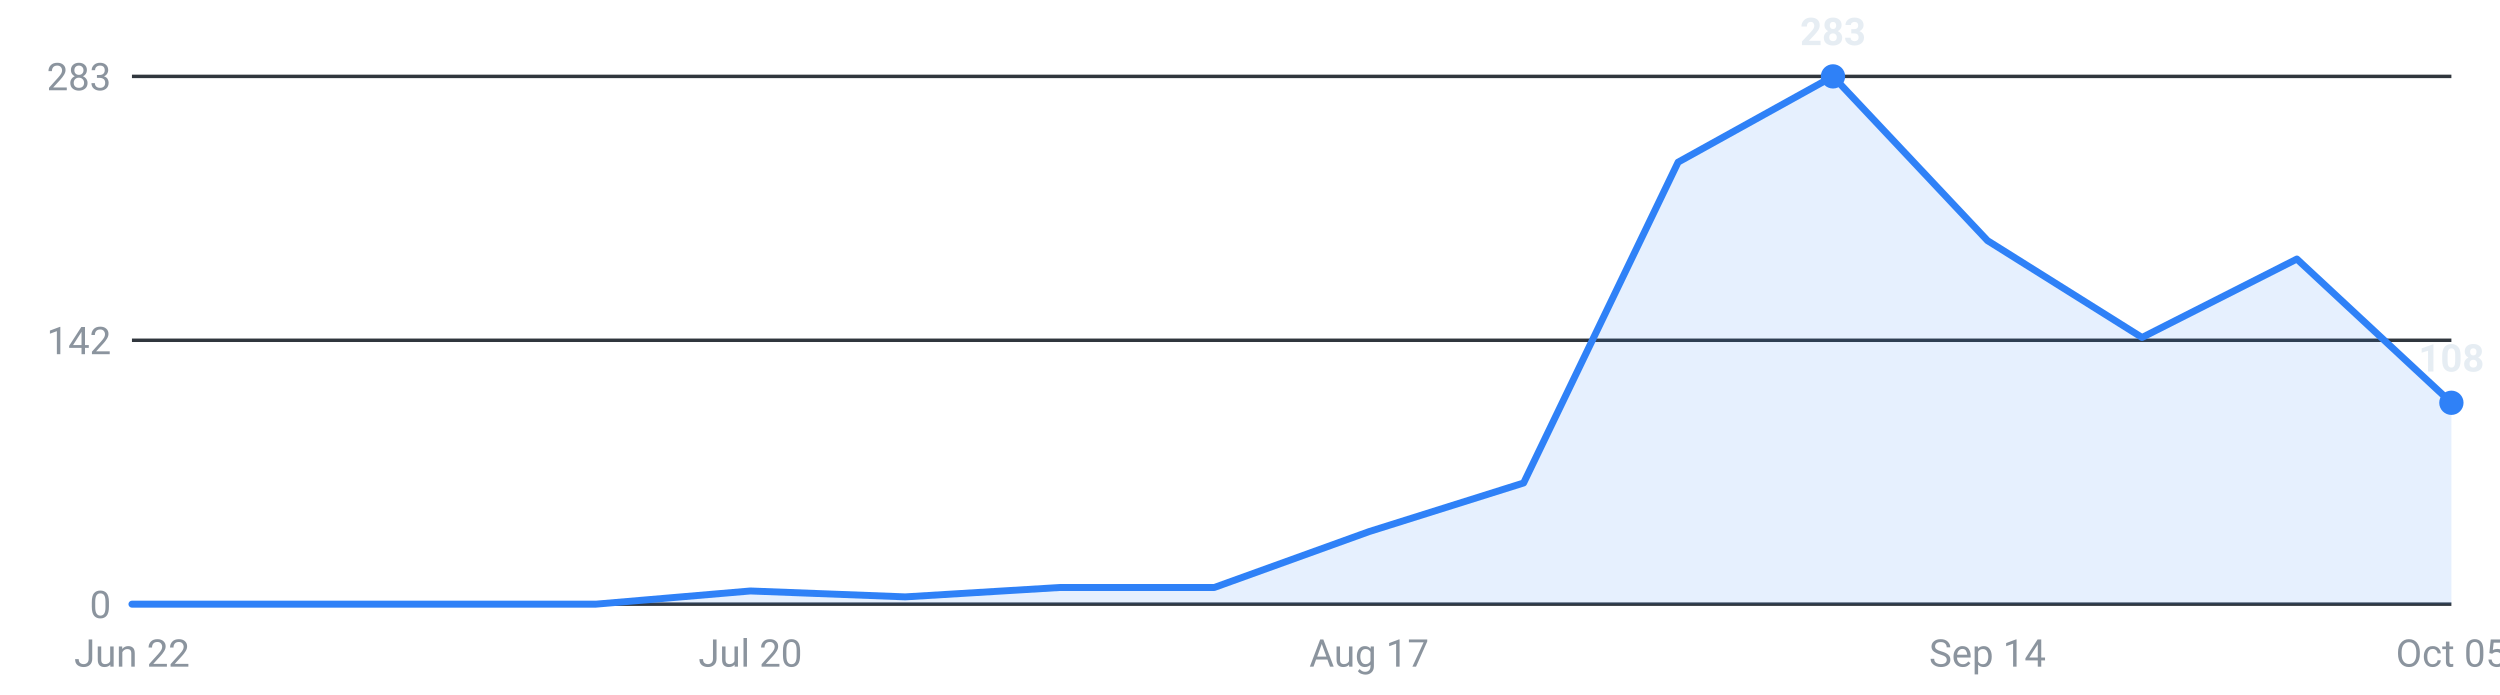
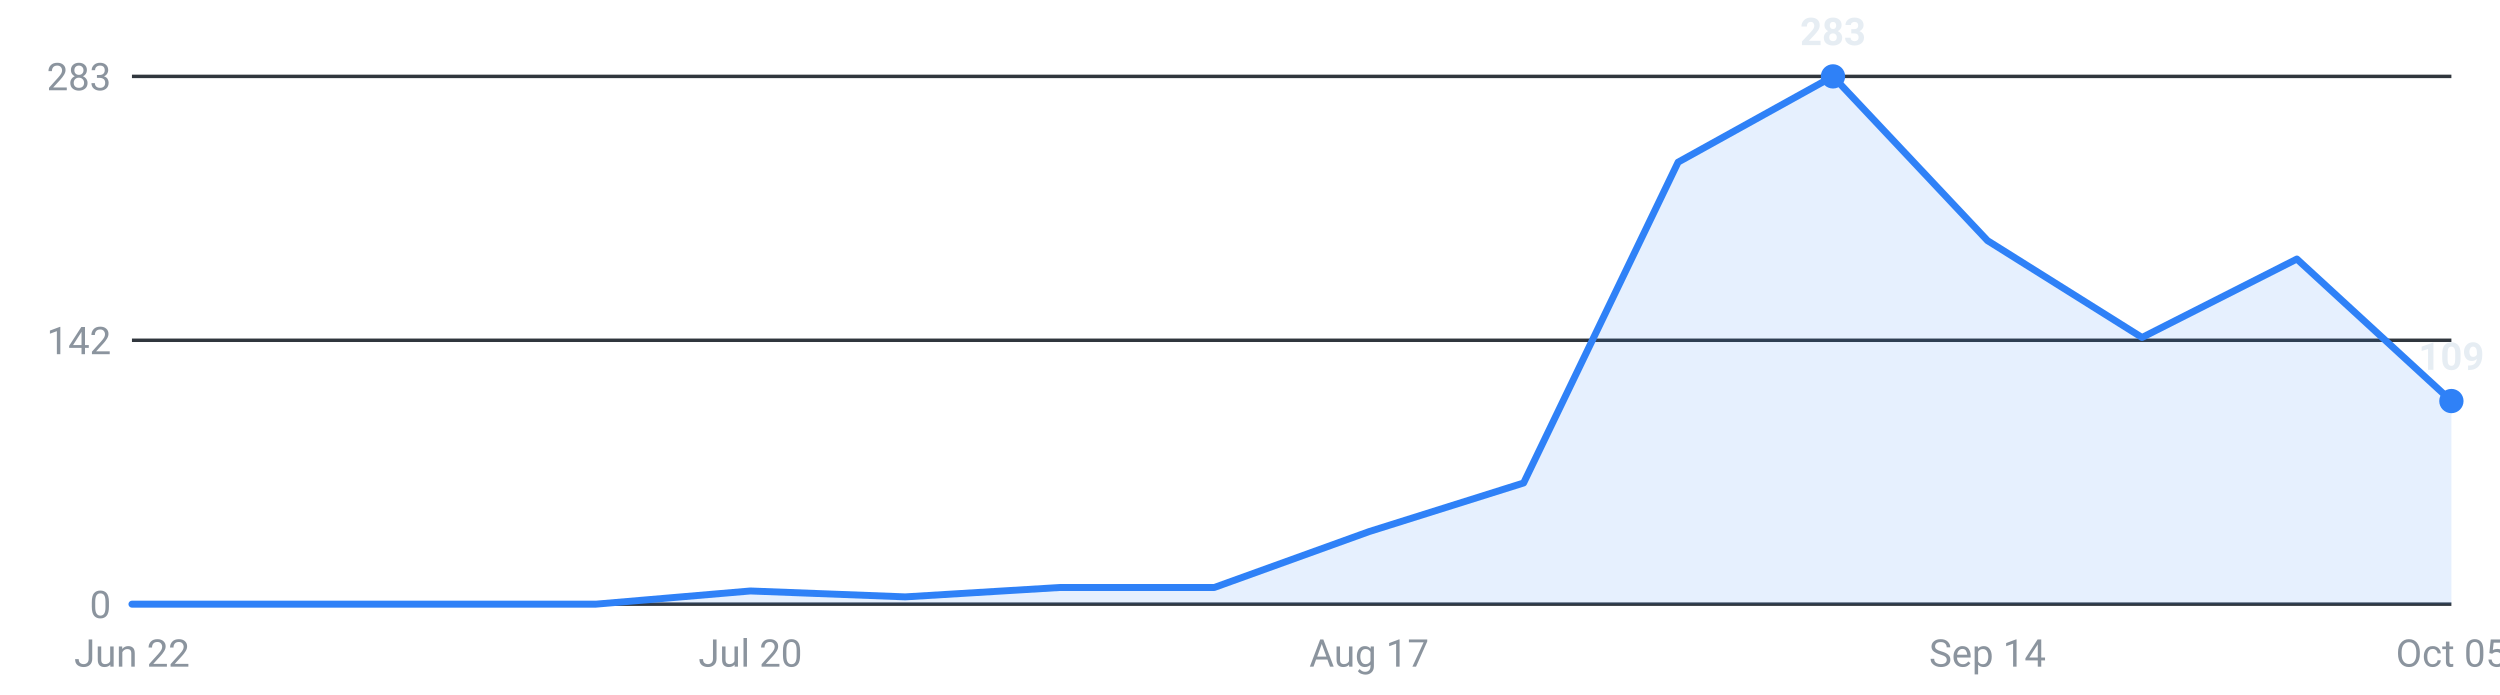
<svg xmlns="http://www.w3.org/2000/svg" viewBox="0 0 720 200" width="720" height="200" role="img" aria-label="Internships posted per week, last 16 weeks">
  <g font-family="-apple-system,Segoe UI,Roboto,sans-serif" font-size="11">
    <line x1="38" y1="174.0" x2="706" y2="174.0" stroke="#30363d" stroke-width="1" />
    <text x="32" y="178.0" text-anchor="end" fill="#8b949e">0</text>
    <line x1="38" y1="98.0" x2="706" y2="98.0" stroke="#30363d" stroke-width="1" />
    <text x="32" y="102.0" text-anchor="end" fill="#8b949e">142</text>
    <line x1="38" y1="22.0" x2="706" y2="22.0" stroke="#30363d" stroke-width="1" />
    <text x="32" y="26.0" text-anchor="end" fill="#8b949e">283</text>
-     <path d="M38.0,174 L38.0,174.0 L82.5,174.0 L127.1,174.0 L171.6,174.0 L216.1,170.2 L260.7,171.9 L305.2,169.2 L349.7,169.2 L394.3,153.1 L438.8,139.1 L483.3,46.7 L527.9,22.0 L572.4,69.3 L616.9,97.2 L661.5,74.6 L706.0,116.0 L706.0,174 Z" fill="#2f81f7" fill-opacity="0.12" />
-     <polyline points="38.0,174.0 82.5,174.0 127.1,174.0 171.6,174.0 216.1,170.2 260.7,171.9 305.2,169.2 349.7,169.2 394.3,153.1 438.8,139.1 483.3,46.7 527.9,22.0 572.4,69.3 616.9,97.2 661.5,74.6 706.0,116.0" fill="none" stroke="#2f81f7" stroke-width="2" stroke-linejoin="round" stroke-linecap="round" />
+     <path d="M38.0,174 L38.0,174.0 L82.5,174.0 L127.1,174.0 L171.6,174.0 L216.1,170.2 L260.7,171.9 L305.2,169.2 L349.7,169.2 L394.3,153.1 L438.8,139.1 L483.3,46.7 L527.9,22.0 L572.4,69.3 L616.9,97.2 L661.5,74.6 L706.0,115.5 L706.0,174 Z" fill="#2f81f7" fill-opacity="0.12" />
+     <polyline points="38.0,174.0 82.5,174.0 127.1,174.0 171.6,174.0 216.1,170.2 260.7,171.9 305.2,169.2 349.7,169.2 394.3,153.1 438.8,139.1 483.3,46.7 527.9,22.0 572.4,69.3 616.9,97.2 661.5,74.6 706.0,115.5" fill="none" stroke="#2f81f7" stroke-width="2" stroke-linejoin="round" stroke-linecap="round" />
    <circle cx="527.9" cy="22.0" r="3.5" fill="#2f81f7" />
    <text x="527.9" y="13.0" text-anchor="middle" fill="#e6edf3" font-weight="600">283</text>
-     <circle cx="706.0" cy="116.0" r="3.5" fill="#2f81f7" />
-     <text x="706.0" y="107.0" text-anchor="middle" fill="#e6edf3" font-weight="600">108</text>
+     <circle cx="706.0" cy="115.5" r="3.5" fill="#2f81f7" />
+     <text x="706.0" y="106.5" text-anchor="middle" fill="#e6edf3" font-weight="600">109</text>
    <text x="38.0" y="192" text-anchor="middle" fill="#8b949e">Jun 22</text>
    <text x="216.1" y="192" text-anchor="middle" fill="#8b949e">Jul 20</text>
    <text x="394.3" y="192" text-anchor="middle" fill="#8b949e">Aug 17</text>
    <text x="572.4" y="192" text-anchor="middle" fill="#8b949e">Sep 14</text>
    <text x="706.0" y="192" text-anchor="middle" fill="#8b949e">Oct 05</text>
  </g>
</svg>
